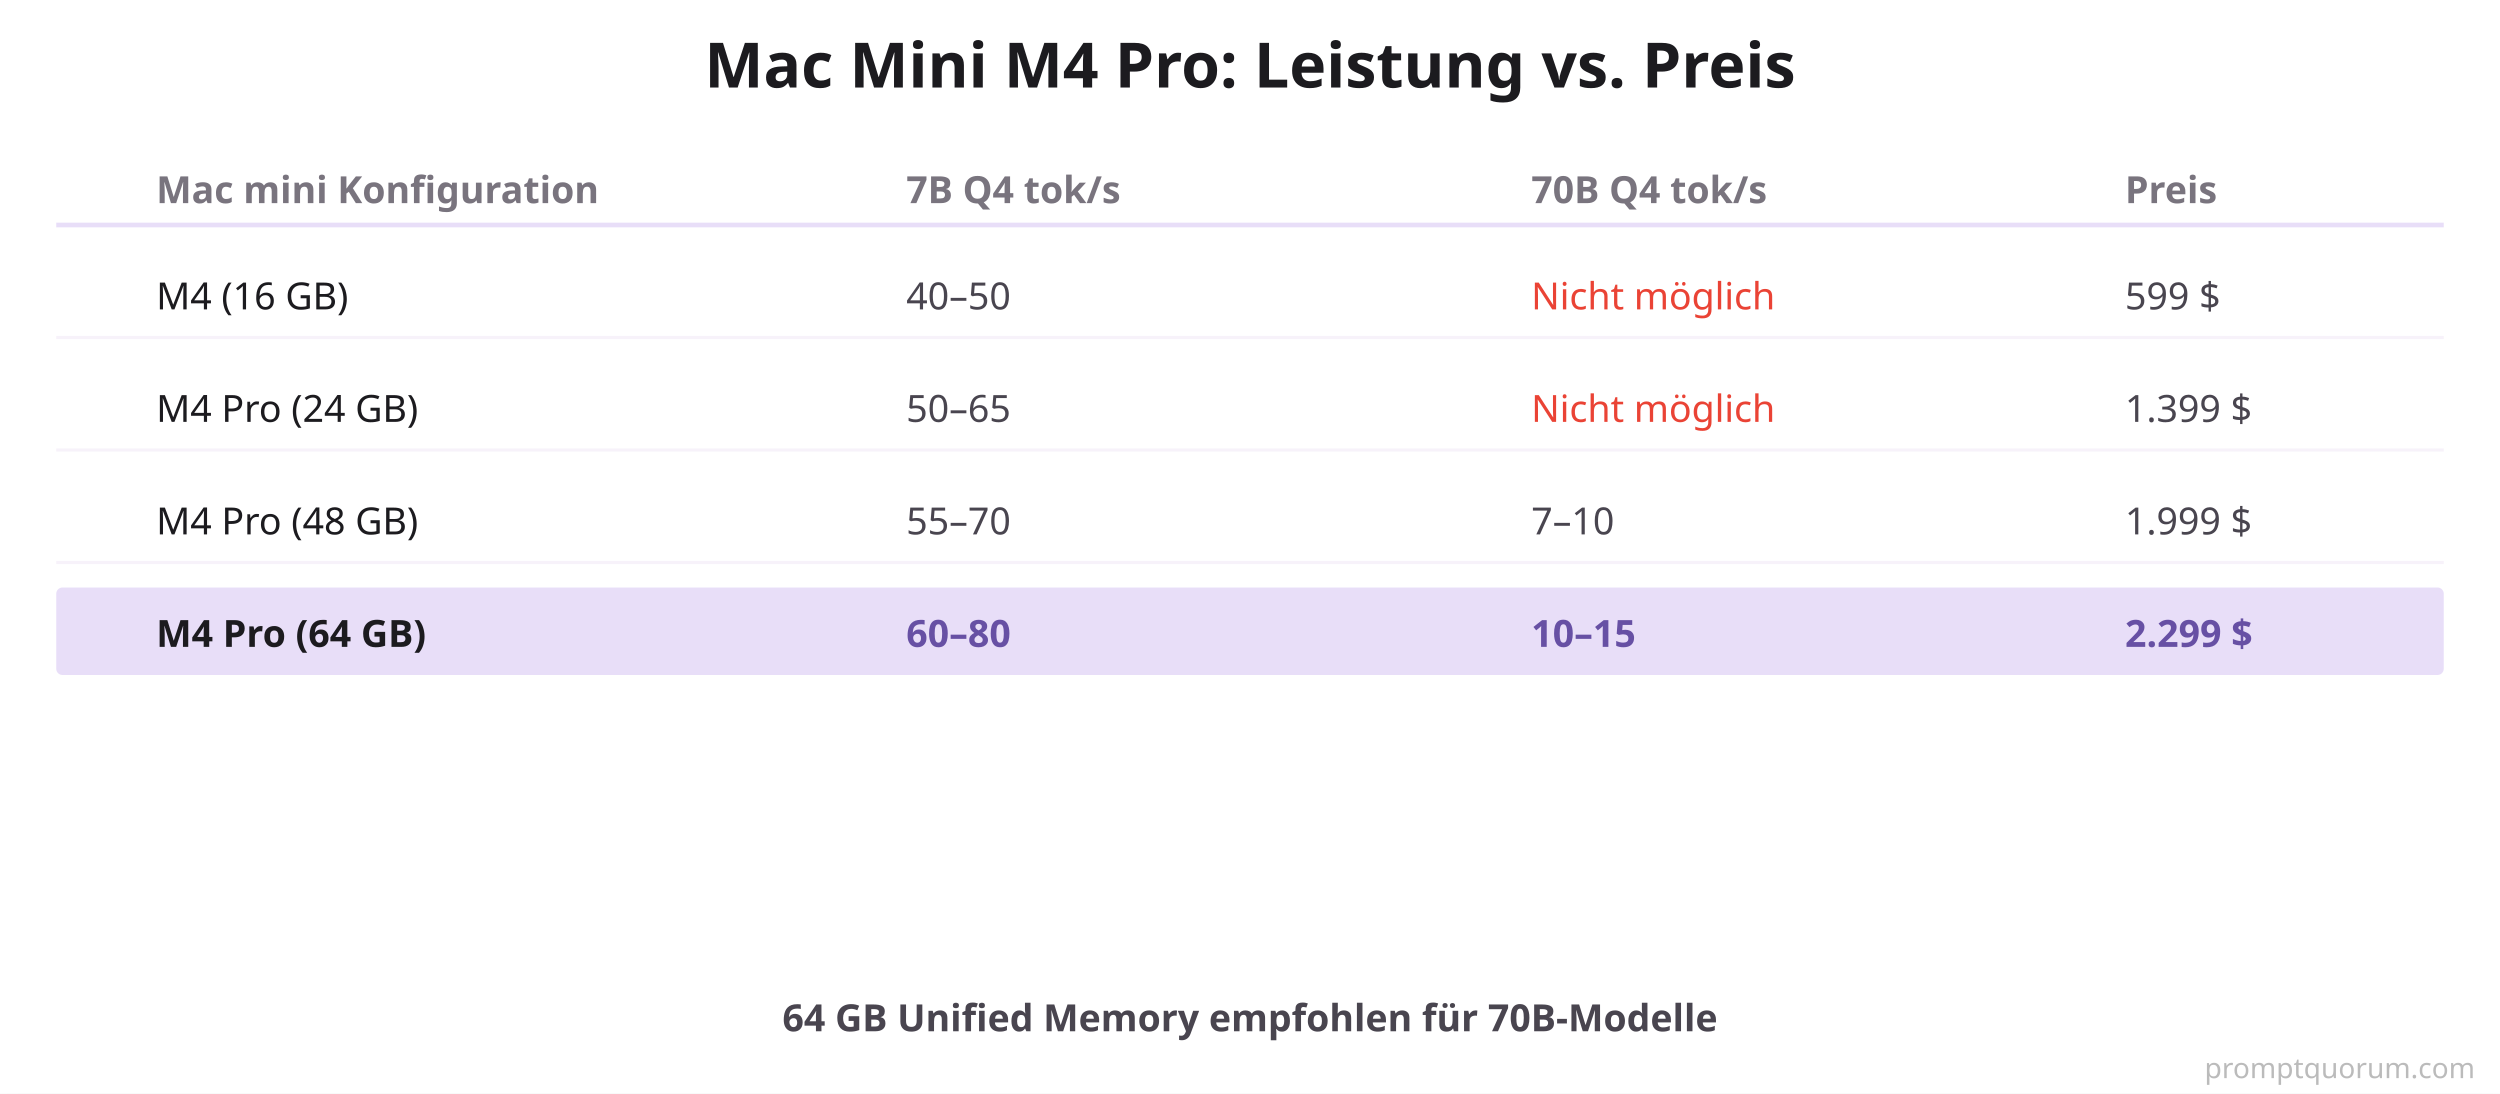
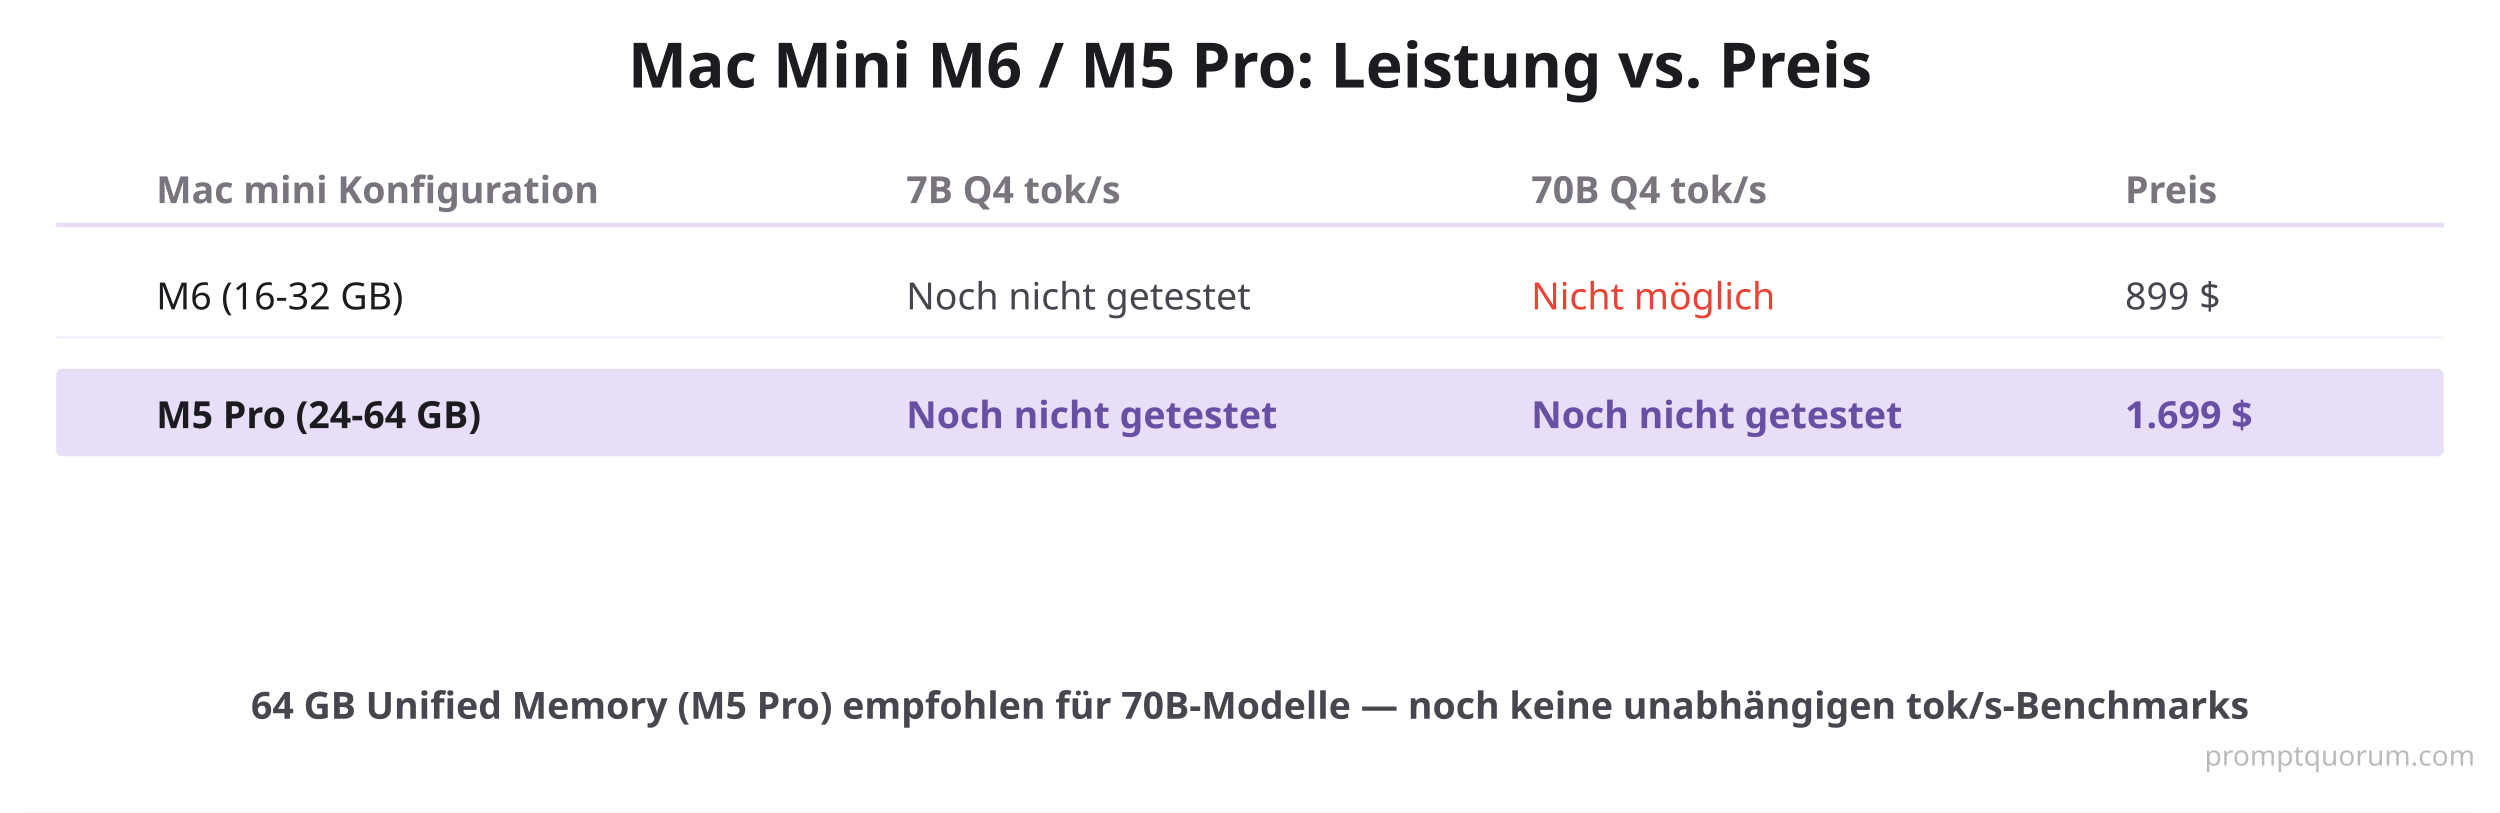
- <svg xmlns="http://www.w3.org/2000/svg" viewBox="0 0 800 350">
+ <svg xmlns="http://www.w3.org/2000/svg" viewBox="0 0 800 260">
  <defs>
    <filter id="shadow">
      <feDropShadow dx="0" dy="4" stdDeviation="6" flood-opacity="0.08" />
    </filter>
  </defs>
-   <rect width="800" height="350" fill="#FFFFFF" filter="url(#shadow)" />
+   <rect width="800" height="260" fill="#FFFFFF" filter="url(#shadow)" />
  <text x="400" y="28" font-size="20" font-weight="700" fill="#1C1B1F" text-anchor="middle" font-family="system-ui">
-     Mac Mini M4 Pro: Leistung vs. Preis
+     Mac Mini M6 / M5 Pro: Leistung vs. Preis
  </text>
  <text x="50" y="65" font-size="12" font-weight="700" fill="#79747E" font-family="system-ui">Mac mini Konfiguration</text>
  <text x="290" y="65" font-size="12" font-weight="700" fill="#79747E" font-family="system-ui">7B Q4 tok/s</text>
  <text x="490" y="65" font-size="12" font-weight="700" fill="#79747E" font-family="system-ui">70B Q4 tok/s</text>
  <text x="680" y="65" font-size="12" font-weight="700" fill="#79747E" font-family="system-ui">Preis</text>
  <line x1="18" y1="72" x2="782" y2="72" stroke="#E8DEF8" stroke-width="1.5" />
-   <text x="50" y="99" font-size="12" fill="#1C1B1F" font-family="system-ui">M4 (16 GB)</text>
-   <text x="290" y="99" font-size="12" fill="#49454F" font-family="system-ui">40–50</text>
+   <text x="50" y="99" font-size="12" fill="#1C1B1F" font-family="system-ui">M6 (16-32 GB)</text>
+   <text x="290" y="99" font-size="12" fill="#49454F" font-family="system-ui">Noch nicht getestet</text>
  <text x="490" y="99" font-size="12" fill="#EA4335" font-family="system-ui">Nicht möglich</text>
-   <text x="680" y="99" font-size="12" fill="#49454F" font-family="system-ui">599 $</text>
+   <text x="680" y="99" font-size="12" fill="#49454F" font-family="system-ui">899 $</text>
  <line x1="18" y1="108" x2="782" y2="108" stroke="#F7F2FA" stroke-width="1" />
-   <text x="50" y="135" font-size="12" fill="#1C1B1F" font-family="system-ui">M4 Pro (24 GB)</text>
-   <text x="290" y="135" font-size="12" fill="#49454F" font-family="system-ui">50–65</text>
-   <text x="490" y="135" font-size="12" fill="#EA4335" font-family="system-ui">Nicht möglich</text>
-   <text x="680" y="135" font-size="12" fill="#49454F" font-family="system-ui">1.399 $</text>
-   <line x1="18" y1="144" x2="782" y2="144" stroke="#F7F2FA" stroke-width="1" />
-   <text x="50" y="171" font-size="12" fill="#1C1B1F" font-family="system-ui">M4 Pro (48 GB)</text>
-   <text x="290" y="171" font-size="12" fill="#49454F" font-family="system-ui">55–70</text>
-   <text x="490" y="171" font-size="12" fill="#49454F" font-family="system-ui">7–10</text>
-   <text x="680" y="171" font-size="12" fill="#49454F" font-family="system-ui">1.999 $</text>
-   <line x1="18" y1="180" x2="782" y2="180" stroke="#F7F2FA" stroke-width="1" />
-   <rect x="18" y="188" width="764" height="28" fill="#E8DEF8" rx="2" />
-   <text x="50" y="207" font-size="12" font-weight="700" fill="#1C1B1F" font-family="system-ui">M4 Pro (64 GB)</text>
-   <text x="290" y="207" font-size="12" font-weight="700" fill="#6750A4" font-family="system-ui">60–80</text>
-   <text x="490" y="207" font-size="12" font-weight="700" fill="#6750A4" font-family="system-ui">10–15</text>
-   <text x="680" y="207" font-size="12" font-weight="700" fill="#6750A4" font-family="system-ui">2.299 $</text>
-   <text x="400" y="330" font-size="12" font-weight="600" fill="#49454F" text-anchor="middle" font-family="system-ui">
-     64 GB Unified Memory empfohlen für 70B-Modelle
+   <rect x="18" y="118" width="764" height="28" fill="#E8DEF8" rx="2" />
+   <text x="50" y="137" font-size="12" font-weight="700" fill="#1C1B1F" font-family="system-ui">M5 Pro (24-64 GB)</text>
+   <text x="290" y="137" font-size="12" font-weight="700" fill="#6750A4" font-family="system-ui">Noch nicht getestet</text>
+   <text x="490" y="137" font-size="12" font-weight="700" fill="#6750A4" font-family="system-ui">Noch nicht getestet</text>
+   <text x="680" y="137" font-size="12" font-weight="700" fill="#6750A4" font-family="system-ui">1.699 $</text>
+   <text x="400" y="230" font-size="12" font-weight="600" fill="#49454F" text-anchor="middle" font-family="system-ui">
+     64 GB Unified Memory (M5 Pro) empfohlen für 70B-Modelle — noch keine unabhängigen tok/s-Benchmarks
  </text>
-   <text x="792" y="345" font-family="system-ui,sans-serif" font-size="9" fill="#BBBBBB" text-anchor="end">promptquorum.com</text>
+   <text x="792" y="245" font-family="system-ui,sans-serif" font-size="9" fill="#BBBBBB" text-anchor="end">promptquorum.com</text>
</svg>
